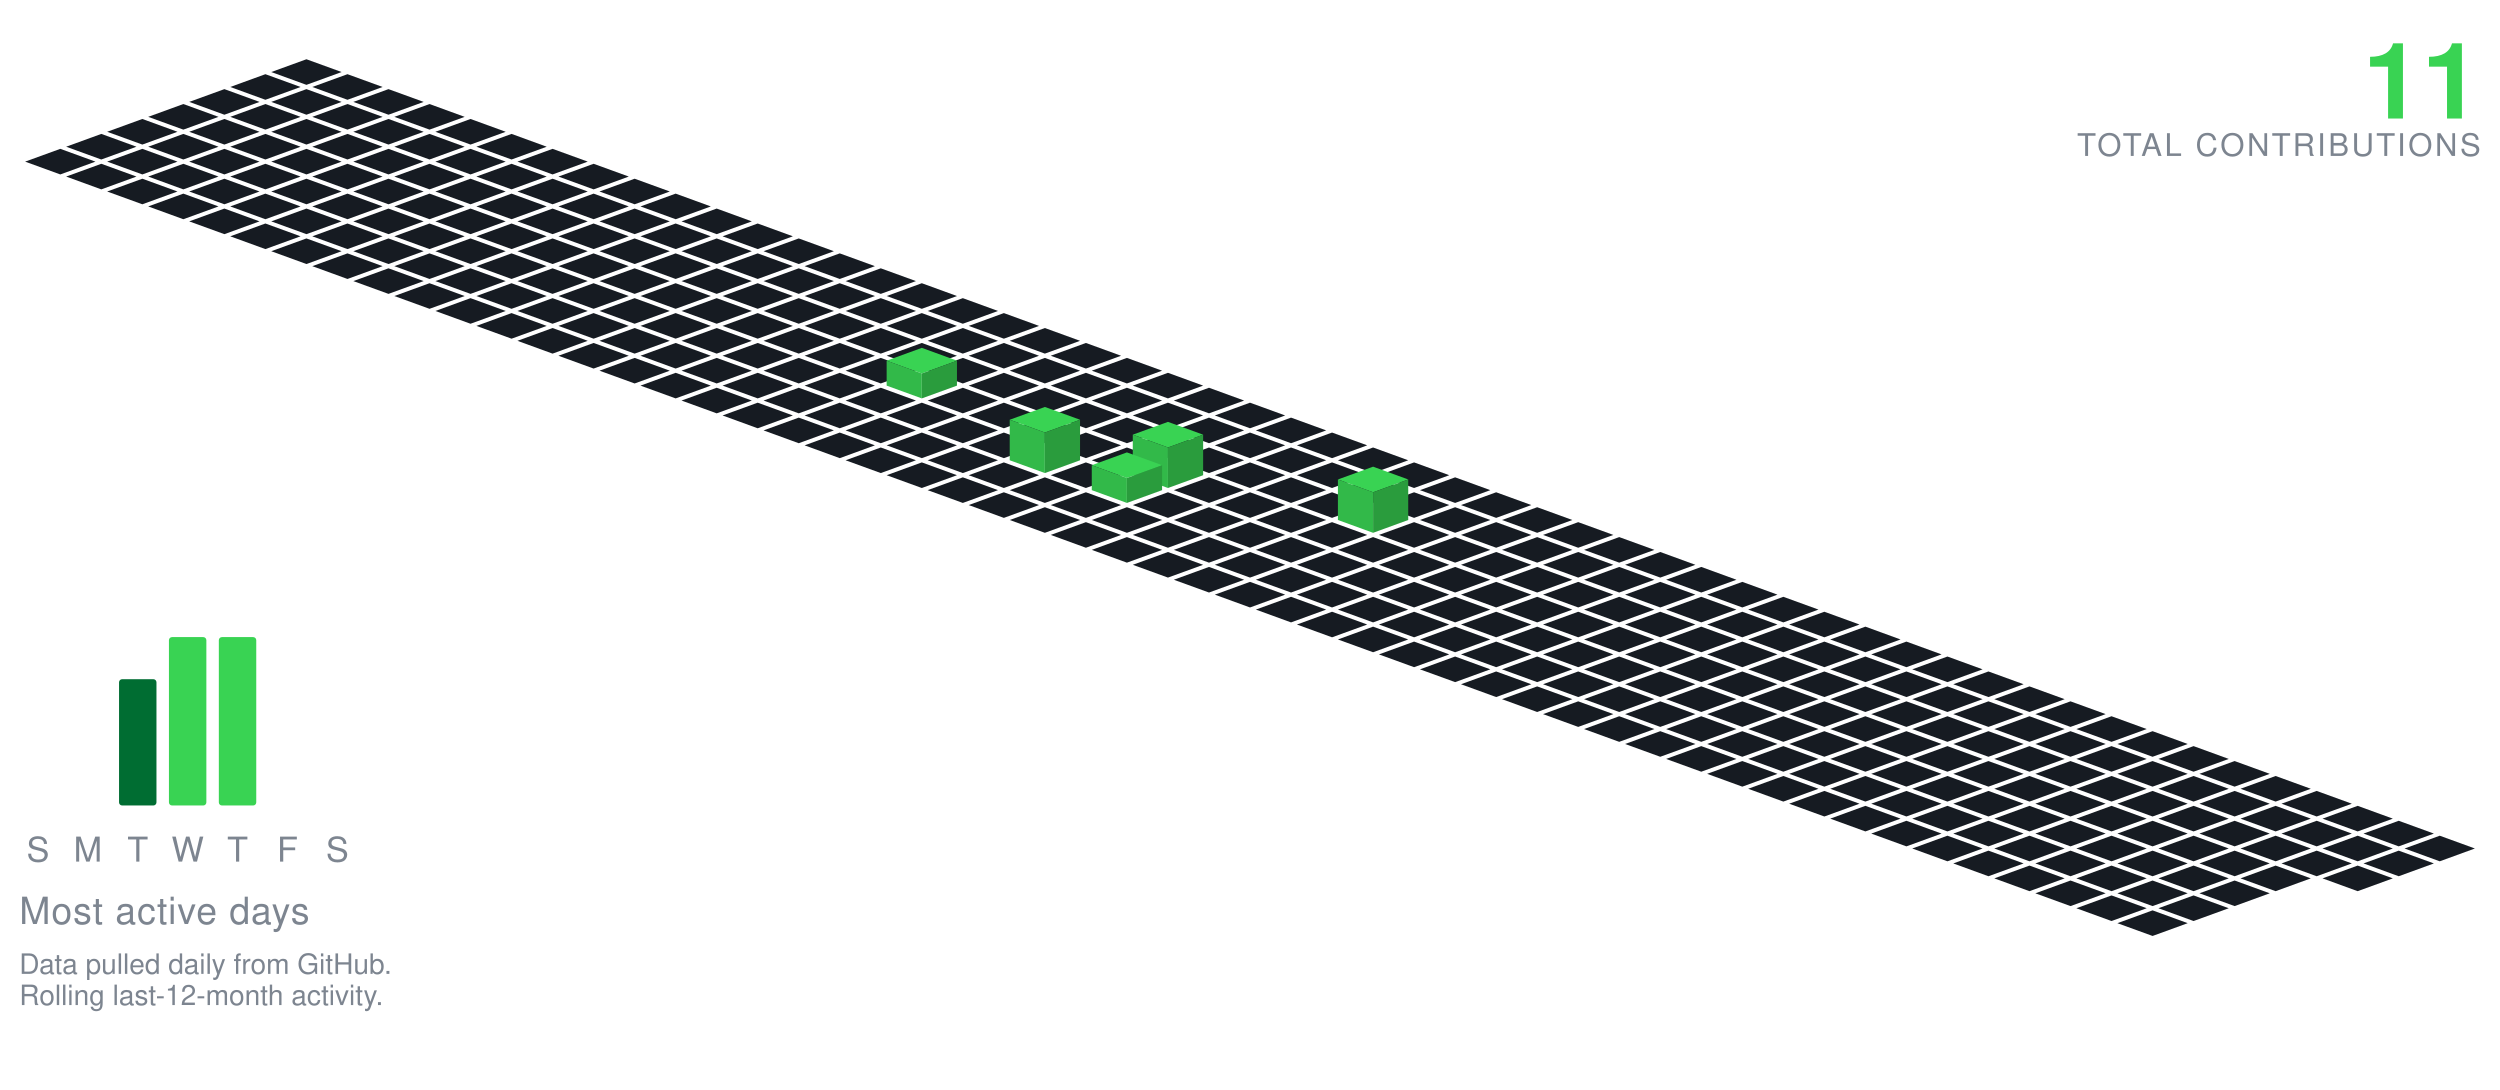
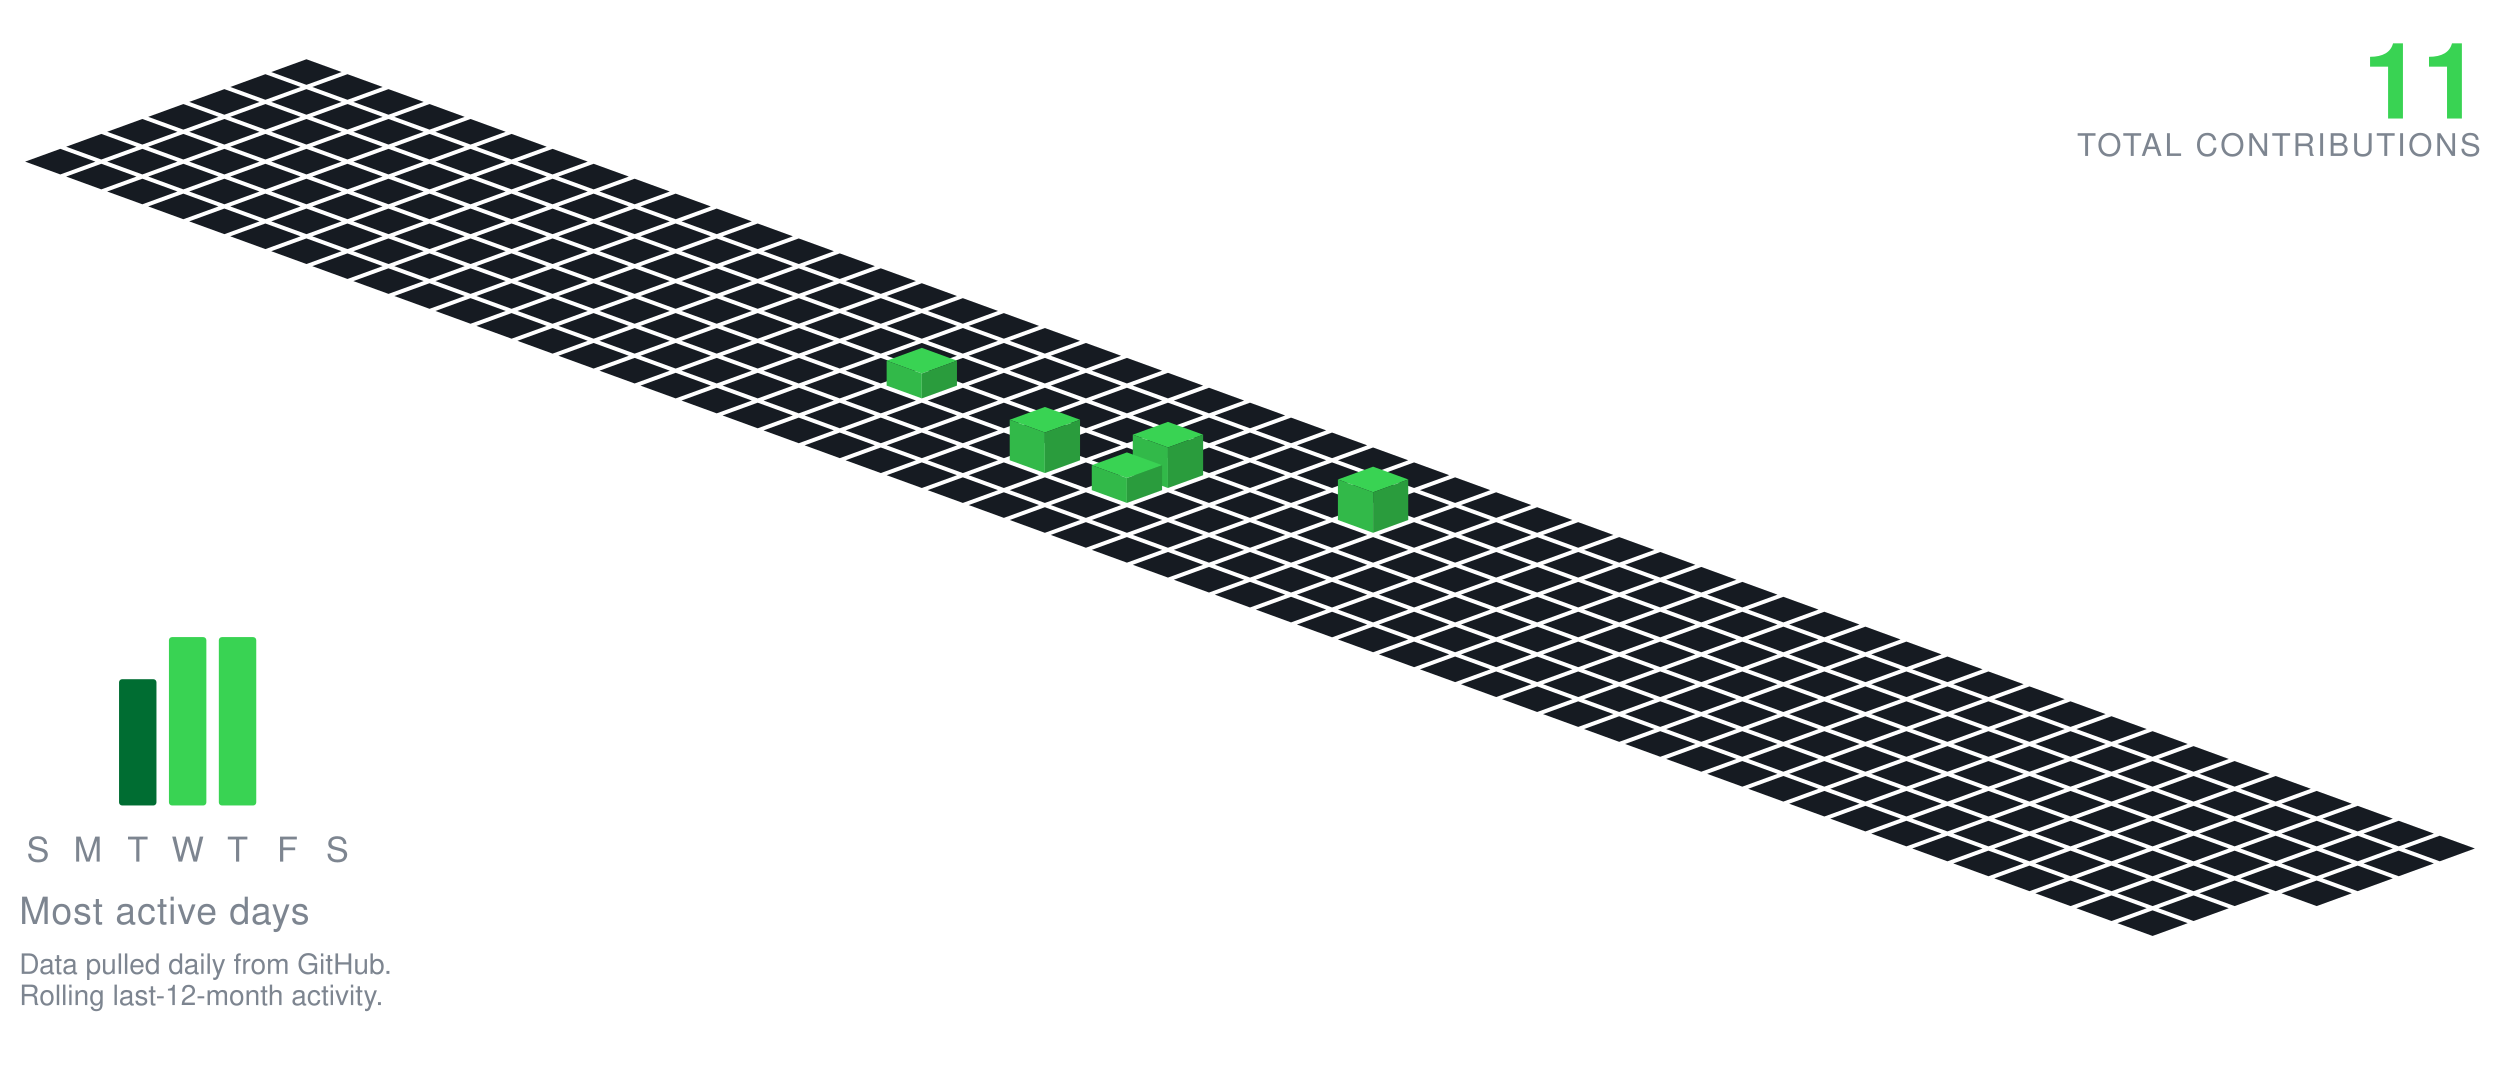
<svg xmlns="http://www.w3.org/2000/svg" viewBox="-98.09 -19.00 801.34 349.30" width="801" height="349">
  <polygon points="0.00,0.00 11.28,4.10 0.00,8.21 -11.28,4.10" fill="#161b22" />
  <polygon points="-13.16,4.79 -1.88,8.89 -13.16,13.00 -24.43,8.89" fill="#161b22" />
  <polygon points="13.16,4.79 24.43,8.89 13.16,13.00 1.88,8.89" fill="#161b22" />
  <polygon points="-26.31,9.58 -15.04,13.68 -26.31,17.79 -37.59,13.68" fill="#161b22" />
  <polygon points="0.00,9.58 11.28,13.68 0.00,17.79 -11.28,13.68" fill="#161b22" />
  <polygon points="26.31,9.58 37.59,13.68 26.31,17.79 15.04,13.68" fill="#161b22" />
  <polygon points="-39.47,14.36 -28.19,18.47 -39.47,22.57 -50.74,18.47" fill="#161b22" />
  <polygon points="-13.16,14.36 -1.88,18.47 -13.16,22.57 -24.43,18.47" fill="#161b22" />
  <polygon points="13.16,14.36 24.43,18.47 13.16,22.57 1.88,18.47" fill="#161b22" />
  <polygon points="39.47,14.36 50.74,18.47 39.47,22.57 28.19,18.47" fill="#161b22" />
  <polygon points="-52.62,19.15 -41.35,23.26 -52.62,27.36 -63.90,23.26" fill="#161b22" />
  <polygon points="-26.31,19.15 -15.04,23.26 -26.31,27.36 -37.59,23.26" fill="#161b22" />
  <polygon points="0.00,19.15 11.28,23.26 0.00,27.36 -11.28,23.26" fill="#161b22" />
  <polygon points="26.31,19.15 37.59,23.26 26.31,27.36 15.04,23.26" fill="#161b22" />
  <polygon points="52.62,19.15 63.90,23.26 52.62,27.36 41.35,23.26" fill="#161b22" />
  <polygon points="-65.78,23.94 -54.50,28.05 -65.78,32.15 -77.05,28.05" fill="#161b22" />
  <polygon points="-39.47,23.94 -28.19,28.05 -39.47,32.15 -50.74,28.05" fill="#161b22" />
  <polygon points="-13.16,23.94 -1.88,28.05 -13.16,32.15 -24.43,28.05" fill="#161b22" />
  <polygon points="13.16,23.94 24.43,28.05 13.16,32.15 1.88,28.05" fill="#161b22" />
  <polygon points="39.47,23.94 50.74,28.05 39.47,32.15 28.19,28.05" fill="#161b22" />
  <polygon points="65.78,23.94 77.05,28.05 65.78,32.15 54.50,28.05" fill="#161b22" />
  <polygon points="-78.93,28.73 -67.66,32.83 -78.93,36.94 -90.21,32.83" fill="#161b22" />
  <polygon points="-52.62,28.73 -41.35,32.83 -52.62,36.94 -63.90,32.83" fill="#161b22" />
  <polygon points="-26.31,28.73 -15.04,32.83 -26.31,36.94 -37.59,32.83" fill="#161b22" />
  <polygon points="0.00,28.73 11.28,32.83 0.00,36.94 -11.28,32.83" fill="#161b22" />
  <polygon points="26.31,28.73 37.59,32.83 26.31,36.94 15.04,32.83" fill="#161b22" />
  <polygon points="52.62,28.73 63.90,32.83 52.62,36.94 41.35,32.83" fill="#161b22" />
  <polygon points="78.93,28.73 90.21,32.83 78.93,36.94 67.66,32.83" fill="#161b22" />
  <polygon points="-65.78,33.52 -54.50,37.62 -65.78,41.73 -77.05,37.62" fill="#161b22" />
  <polygon points="-39.47,33.52 -28.19,37.62 -39.47,41.73 -50.74,37.62" fill="#161b22" />
  <polygon points="-13.16,33.52 -1.88,37.62 -13.16,41.73 -24.43,37.62" fill="#161b22" />
  <polygon points="13.16,33.52 24.43,37.62 13.16,41.73 1.88,37.62" fill="#161b22" />
  <polygon points="39.47,33.52 50.74,37.62 39.47,41.73 28.19,37.62" fill="#161b22" />
  <polygon points="65.78,33.52 77.05,37.62 65.78,41.73 54.50,37.62" fill="#161b22" />
  <polygon points="92.09,33.52 103.37,37.62 92.09,41.73 80.81,37.62" fill="#161b22" />
  <polygon points="-52.62,38.31 -41.35,42.41 -52.62,46.51 -63.90,42.41" fill="#161b22" />
  <polygon points="-26.31,38.31 -15.04,42.41 -26.31,46.51 -37.59,42.41" fill="#161b22" />
  <polygon points="0.00,38.31 11.28,42.41 0.00,46.51 -11.28,42.41" fill="#161b22" />
  <polygon points="26.31,38.31 37.59,42.41 26.31,46.51 15.04,42.41" fill="#161b22" />
  <polygon points="52.62,38.31 63.90,42.41 52.62,46.51 41.35,42.41" fill="#161b22" />
  <polygon points="78.93,38.31 90.21,42.41 78.93,46.51 67.66,42.41" fill="#161b22" />
  <polygon points="105.25,38.31 116.52,42.41 105.25,46.51 93.97,42.41" fill="#161b22" />
  <polygon points="-39.47,43.09 -28.19,47.20 -39.47,51.30 -50.74,47.20" fill="#161b22" />
  <polygon points="-13.16,43.09 -1.88,47.20 -13.16,51.30 -24.43,47.20" fill="#161b22" />
  <polygon points="13.16,43.09 24.43,47.20 13.16,51.30 1.88,47.20" fill="#161b22" />
  <polygon points="39.47,43.09 50.74,47.20 39.47,51.30 28.19,47.20" fill="#161b22" />
  <polygon points="65.78,43.09 77.05,47.20 65.78,51.30 54.50,47.20" fill="#161b22" />
  <polygon points="92.09,43.09 103.37,47.20 92.09,51.30 80.81,47.20" fill="#161b22" />
  <polygon points="118.40,43.09 129.68,47.20 118.40,51.30 107.12,47.20" fill="#161b22" />
  <polygon points="-26.31,47.88 -15.04,51.99 -26.31,56.09 -37.59,51.99" fill="#161b22" />
  <polygon points="0.00,47.88 11.28,51.99 0.00,56.09 -11.28,51.99" fill="#161b22" />
  <polygon points="26.31,47.88 37.59,51.99 26.31,56.09 15.04,51.99" fill="#161b22" />
  <polygon points="52.62,47.88 63.90,51.99 52.62,56.09 41.35,51.99" fill="#161b22" />
  <polygon points="78.93,47.88 90.21,51.99 78.93,56.09 67.66,51.99" fill="#161b22" />
  <polygon points="105.25,47.88 116.52,51.99 105.25,56.09 93.97,51.99" fill="#161b22" />
  <polygon points="131.56,47.88 142.83,51.99 131.56,56.09 120.28,51.99" fill="#161b22" />
  <polygon points="-13.16,52.67 -1.88,56.78 -13.16,60.88 -24.43,56.78" fill="#161b22" />
  <polygon points="13.16,52.67 24.43,56.78 13.16,60.88 1.88,56.78" fill="#161b22" />
  <polygon points="39.47,52.67 50.74,56.78 39.47,60.88 28.19,56.78" fill="#161b22" />
  <polygon points="65.78,52.67 77.05,56.78 65.78,60.88 54.50,56.78" fill="#161b22" />
  <polygon points="92.09,52.67 103.37,56.78 92.09,60.88 80.81,56.78" fill="#161b22" />
  <polygon points="118.40,52.67 129.68,56.78 118.40,60.88 107.12,56.78" fill="#161b22" />
  <polygon points="144.71,52.67 155.99,56.78 144.71,60.88 133.44,56.78" fill="#161b22" />
  <polygon points="0.00,57.46 11.28,61.56 0.00,65.67 -11.28,61.56" fill="#161b22" />
  <polygon points="26.31,57.46 37.59,61.56 26.31,65.67 15.04,61.56" fill="#161b22" />
  <polygon points="52.62,57.46 63.90,61.56 52.62,65.67 41.35,61.56" fill="#161b22" />
  <polygon points="78.93,57.46 90.21,61.56 78.93,65.67 67.66,61.56" fill="#161b22" />
  <polygon points="105.25,57.46 116.52,61.56 105.25,65.67 93.97,61.56" fill="#161b22" />
  <polygon points="131.56,57.46 142.83,61.56 131.56,65.67 120.28,61.56" fill="#161b22" />
  <polygon points="157.87,57.46 169.14,61.56 157.87,65.67 146.59,61.56" fill="#161b22" />
  <polygon points="13.16,62.25 24.43,66.35 13.16,70.46 1.88,66.35" fill="#161b22" />
  <polygon points="39.47,62.25 50.74,66.35 39.47,70.46 28.19,66.35" fill="#161b22" />
  <polygon points="65.78,62.25 77.05,66.35 65.78,70.46 54.50,66.35" fill="#161b22" />
  <polygon points="92.09,62.25 103.37,66.35 92.09,70.46 80.81,66.35" fill="#161b22" />
  <polygon points="118.40,62.25 129.68,66.35 118.40,70.46 107.12,66.35" fill="#161b22" />
  <polygon points="144.71,62.25 155.99,66.35 144.71,70.46 133.44,66.35" fill="#161b22" />
  <polygon points="171.02,62.25 182.30,66.35 171.02,70.46 159.75,66.35" fill="#161b22" />
  <polygon points="26.31,67.04 37.59,71.14 26.31,75.24 15.04,71.14" fill="#161b22" />
  <polygon points="52.62,67.04 63.90,71.14 52.62,75.24 41.35,71.14" fill="#161b22" />
  <polygon points="78.93,67.04 90.21,71.14 78.93,75.24 67.66,71.14" fill="#161b22" />
  <polygon points="105.25,67.04 116.52,71.14 105.25,75.24 93.97,71.14" fill="#161b22" />
  <polygon points="131.56,67.04 142.83,71.14 131.56,75.24 120.28,71.14" fill="#161b22" />
  <polygon points="157.87,67.04 169.14,71.14 157.87,75.24 146.59,71.14" fill="#161b22" />
  <polygon points="184.18,67.04 195.46,71.14 184.18,75.24 172.90,71.14" fill="#161b22" />
  <polygon points="39.47,71.82 50.74,75.93 39.47,80.03 28.19,75.93" fill="#161b22" />
  <polygon points="65.78,71.82 77.05,75.93 65.78,80.03 54.50,75.93" fill="#161b22" />
  <polygon points="92.09,71.82 103.37,75.93 92.09,80.03 80.81,75.93" fill="#161b22" />
  <polygon points="118.40,71.82 129.68,75.93 118.40,80.03 107.12,75.93" fill="#161b22" />
  <polygon points="144.71,71.82 155.99,75.93 144.71,80.03 133.44,75.93" fill="#161b22" />
  <polygon points="171.02,71.82 182.30,75.93 171.02,80.03 159.75,75.93" fill="#161b22" />
  <polygon points="197.34,71.82 208.61,75.93 197.34,80.03 186.06,75.93" fill="#161b22" />
  <polygon points="52.62,76.61 63.90,80.72 52.62,84.82 41.35,80.72" fill="#161b22" />
  <polygon points="78.93,76.61 90.21,80.72 78.93,84.82 67.66,80.72" fill="#161b22" />
  <polygon points="105.25,76.61 116.52,80.72 105.25,84.82 93.97,80.72" fill="#161b22" />
  <polygon points="131.56,76.61 142.83,80.72 131.56,84.82 120.28,80.72" fill="#161b22" />
  <polygon points="157.87,76.61 169.14,80.72 157.87,84.82 146.59,80.72" fill="#161b22" />
  <polygon points="184.18,76.61 195.46,80.72 184.18,84.82 172.90,80.72" fill="#161b22" />
  <polygon points="210.49,76.61 221.77,80.72 210.49,84.82 199.21,80.72" fill="#161b22" />
  <polygon points="65.78,81.40 77.05,85.51 65.78,89.61 54.50,85.51" fill="#161b22" />
  <polygon points="92.09,81.40 103.37,85.51 92.09,89.61 80.81,85.51" fill="#161b22" />
  <polygon points="118.40,81.40 129.68,85.51 118.40,89.61 107.12,85.51" fill="#161b22" />
  <polygon points="144.71,81.40 155.99,85.51 144.71,89.61 133.44,85.51" fill="#161b22" />
  <polygon points="171.02,81.40 182.30,85.51 171.02,89.61 159.75,85.51" fill="#161b22" />
  <polygon points="197.34,81.40 208.61,85.51 197.34,89.61 186.06,85.51" fill="#161b22" />
  <polygon points="223.65,81.40 234.92,85.51 223.65,89.61 212.37,85.51" fill="#161b22" />
  <polygon points="78.93,86.19 90.21,90.29 78.93,94.40 67.66,90.29" fill="#161b22" />
  <polygon points="105.25,86.19 116.52,90.29 105.25,94.40 93.97,90.29" fill="#161b22" />
  <polygon points="131.56,86.19 142.83,90.29 131.56,94.40 120.28,90.29" fill="#161b22" />
  <polygon points="157.87,86.19 169.14,90.29 157.87,94.40 146.59,90.29" fill="#161b22" />
  <polygon points="184.18,86.19 195.46,90.29 184.18,94.40 172.90,90.29" fill="#161b22" />
  <polygon points="210.49,86.19 221.77,90.29 210.49,94.40 199.21,90.29" fill="#161b22" />
  <polygon points="236.80,86.19 248.08,90.29 236.80,94.40 225.53,90.29" fill="#161b22" />
  <polygon points="92.09,90.98 103.37,95.08 92.09,99.19 80.81,95.08" fill="#161b22" />
  <polygon points="118.40,90.98 129.68,95.08 118.40,99.19 107.12,95.08" fill="#161b22" />
  <polygon points="144.71,90.98 155.99,95.08 144.71,99.19 133.44,95.08" fill="#161b22" />
  <polygon points="171.02,90.98 182.30,95.08 171.02,99.19 159.75,95.08" fill="#161b22" />
  <polygon points="197.34,90.98 208.61,95.08 197.34,99.19 186.06,95.08" fill="#161b22" />
  <polygon points="223.65,90.98 234.92,95.08 223.65,99.19 212.37,95.08" fill="#161b22" />
  <polygon points="249.96,90.98 261.23,95.08 249.96,99.19 238.68,95.08" fill="#161b22" />
  <polygon points="105.25,95.77 116.52,99.87 105.25,103.97 93.97,99.87" fill="#161b22" />
  <polygon points="131.56,95.77 142.83,99.87 131.56,103.97 120.28,99.87" fill="#161b22" />
  <polygon points="157.87,95.77 169.14,99.87 157.87,103.97 146.59,99.87" fill="#161b22" />
  <polygon points="184.18,95.77 195.46,99.87 184.18,103.97 172.90,99.87" fill="#161b22" />
  <polygon points="210.49,95.77 221.77,99.87 210.49,103.97 199.21,99.87" fill="#161b22" />
  <polygon points="236.80,95.77 248.08,99.87 236.80,103.97 225.53,99.87" fill="#161b22" />
  <polygon points="263.11,95.77 274.39,99.87 263.11,103.97 251.84,99.87" fill="#161b22" />
  <polygon points="118.40,100.55 129.68,104.66 118.40,108.76 107.12,104.66" fill="#161b22" />
  <polygon points="144.71,100.55 155.99,104.66 144.71,108.76 133.44,104.66" fill="#161b22" />
  <polygon points="171.02,100.55 182.30,104.66 171.02,108.76 159.75,104.66" fill="#161b22" />
  <polygon points="223.65,100.55 234.92,104.66 223.65,108.76 212.37,104.66" fill="#161b22" />
  <polygon points="249.96,100.55 261.23,104.66 249.96,108.76 238.68,104.66" fill="#161b22" />
  <polygon points="276.27,100.55 287.55,104.66 276.27,108.76 264.99,104.66" fill="#161b22" />
  <polygon points="197.34,92.55 208.61,96.66 197.34,100.76 186.06,96.66" fill="#39d353" />
  <polygon points="186.06,104.66 186.06,96.66 197.34,100.76 197.34,108.76" fill="#32b949" />
  <polygon points="197.34,108.76 197.34,100.76 208.61,96.66 208.61,104.66" fill="#2a9c3d" />
  <polygon points="131.56,105.34 142.83,109.45 131.56,113.55 120.28,109.45" fill="#161b22" />
  <polygon points="157.87,105.34 169.14,109.45 157.87,113.55 146.59,109.45" fill="#161b22" />
  <polygon points="184.18,105.34 195.46,109.45 184.18,113.55 172.90,109.45" fill="#161b22" />
  <polygon points="210.49,105.34 221.77,109.45 210.49,113.55 199.21,109.45" fill="#161b22" />
  <polygon points="236.80,105.34 248.08,109.45 236.80,113.55 225.53,109.45" fill="#161b22" />
  <polygon points="263.11,105.34 274.39,109.45 263.11,113.55 251.84,109.45" fill="#161b22" />
  <polygon points="289.43,105.34 300.70,109.45 289.43,113.55 278.15,109.45" fill="#161b22" />
  <polygon points="144.71,110.13 155.99,114.23 144.71,118.34 133.44,114.23" fill="#161b22" />
  <polygon points="171.02,110.13 182.30,114.23 171.02,118.34 159.75,114.23" fill="#161b22" />
  <polygon points="197.34,110.13 208.61,114.23 197.34,118.34 186.06,114.23" fill="#161b22" />
  <polygon points="223.65,110.13 234.92,114.23 223.65,118.34 212.37,114.23" fill="#161b22" />
  <polygon points="249.96,110.13 261.23,114.23 249.96,118.34 238.68,114.23" fill="#161b22" />
  <polygon points="276.27,110.13 287.55,114.23 276.27,118.34 264.99,114.23" fill="#161b22" />
  <polygon points="302.58,110.13 313.86,114.23 302.58,118.34 291.30,114.23" fill="#161b22" />
  <polygon points="157.87,114.92 169.14,119.02 157.87,123.13 146.59,119.02" fill="#161b22" />
  <polygon points="184.18,114.92 195.46,119.02 184.18,123.13 172.90,119.02" fill="#161b22" />
  <polygon points="210.49,114.92 221.77,119.02 210.49,123.13 199.21,119.02" fill="#161b22" />
  <polygon points="236.80,114.92 248.08,119.02 236.80,123.13 225.53,119.02" fill="#161b22" />
  <polygon points="263.11,114.92 274.39,119.02 263.11,123.13 251.84,119.02" fill="#161b22" />
  <polygon points="289.43,114.92 300.70,119.02 289.43,123.13 278.15,119.02" fill="#161b22" />
  <polygon points="315.74,114.92 327.01,119.02 315.74,123.13 304.46,119.02" fill="#161b22" />
  <polygon points="171.02,119.71 182.30,123.81 171.02,127.92 159.75,123.81" fill="#161b22" />
  <polygon points="197.34,119.71 208.61,123.81 197.34,127.92 186.06,123.81" fill="#161b22" />
  <polygon points="223.65,119.71 234.92,123.81 223.65,127.92 212.37,123.81" fill="#161b22" />
  <polygon points="249.96,119.71 261.23,123.81 249.96,127.92 238.68,123.81" fill="#161b22" />
  <polygon points="276.27,119.71 287.55,123.81 276.27,127.92 264.99,123.81" fill="#161b22" />
  <polygon points="302.58,119.71 313.86,123.81 302.58,127.92 291.30,123.81" fill="#161b22" />
  <polygon points="328.89,119.71 340.17,123.81 328.89,127.92 317.62,123.81" fill="#161b22" />
  <polygon points="184.18,124.50 195.46,128.60 184.18,132.70 172.90,128.60" fill="#161b22" />
  <polygon points="210.49,124.50 221.77,128.60 210.49,132.70 199.21,128.60" fill="#161b22" />
  <polygon points="263.11,124.50 274.39,128.60 263.11,132.70 251.84,128.60" fill="#161b22" />
  <polygon points="289.43,124.50 300.70,128.60 289.43,132.70 278.15,128.60" fill="#161b22" />
  <polygon points="315.74,124.50 327.01,128.60 315.74,132.70 304.46,128.60" fill="#161b22" />
  <polygon points="342.05,124.50 353.32,128.60 342.05,132.70 330.77,128.60" fill="#161b22" />
  <polygon points="236.80,111.50 248.08,115.60 236.80,119.70 225.53,115.60" fill="#39d353" />
  <polygon points="225.53,128.60 225.53,115.60 236.80,119.70 236.80,132.70" fill="#32b949" />
  <polygon points="236.80,132.70 236.80,119.70 248.08,115.60 248.08,128.60" fill="#2a9c3d" />
  <polygon points="197.34,129.28 208.61,133.39 197.34,137.49 186.06,133.39" fill="#161b22" />
  <polygon points="223.65,129.28 234.92,133.39 223.65,137.49 212.37,133.39" fill="#161b22" />
  <polygon points="249.96,129.28 261.23,133.39 249.96,137.49 238.68,133.39" fill="#161b22" />
  <polygon points="302.58,129.28 313.86,133.39 302.58,137.49 291.30,133.39" fill="#161b22" />
  <polygon points="328.89,129.28 340.17,133.39 328.89,137.49 317.62,133.39" fill="#161b22" />
  <polygon points="355.20,129.28 366.48,133.39 355.20,137.49 343.93,133.39" fill="#161b22" />
  <polygon points="276.27,116.28 287.55,120.39 276.27,124.49 264.99,120.39" fill="#39d353" />
  <polygon points="264.99,133.39 264.99,120.39 276.27,124.49 276.27,137.49" fill="#32b949" />
  <polygon points="276.27,137.49 276.27,124.49 287.55,120.39 287.55,133.39" fill="#2a9c3d" />
  <polygon points="210.49,134.07 221.77,138.18 210.49,142.28 199.21,138.18" fill="#161b22" />
  <polygon points="236.80,134.07 248.08,138.18 236.80,142.28 225.53,138.18" fill="#161b22" />
  <polygon points="289.43,134.07 300.70,138.18 289.43,142.28 278.15,138.18" fill="#161b22" />
  <polygon points="315.74,134.07 327.01,138.18 315.74,142.28 304.46,138.18" fill="#161b22" />
  <polygon points="342.05,134.07 353.32,138.18 342.05,142.28 330.77,138.18" fill="#161b22" />
  <polygon points="368.36,134.07 379.64,138.18 368.36,142.28 357.08,138.18" fill="#161b22" />
  <polygon points="263.11,126.07 274.39,130.18 263.11,134.28 251.84,130.18" fill="#39d353" />
  <polygon points="251.84,138.18 251.84,130.18 263.11,134.28 263.11,142.28" fill="#32b949" />
  <polygon points="263.11,142.28 263.11,134.28 274.39,130.18 274.39,138.18" fill="#2a9c3d" />
  <polygon points="223.65,138.86 234.92,142.96 223.65,147.07 212.37,142.96" fill="#161b22" />
  <polygon points="249.96,138.86 261.23,142.96 249.96,147.07 238.68,142.96" fill="#161b22" />
  <polygon points="276.27,138.86 287.55,142.96 276.27,147.07 264.99,142.96" fill="#161b22" />
  <polygon points="302.58,138.86 313.86,142.96 302.58,147.07 291.30,142.96" fill="#161b22" />
  <polygon points="328.89,138.86 340.17,142.96 328.89,147.07 317.62,142.96" fill="#161b22" />
  <polygon points="355.20,138.86 366.48,142.96 355.20,147.07 343.93,142.96" fill="#161b22" />
  <polygon points="381.52,138.86 392.79,142.96 381.52,147.07 370.24,142.96" fill="#161b22" />
  <polygon points="236.80,143.65 248.08,147.75 236.80,151.86 225.53,147.75" fill="#161b22" />
  <polygon points="263.11,143.65 274.39,147.75 263.11,151.86 251.84,147.75" fill="#161b22" />
  <polygon points="289.43,143.65 300.70,147.75 289.43,151.86 278.15,147.75" fill="#161b22" />
  <polygon points="315.74,143.65 327.01,147.75 315.74,151.86 304.46,147.75" fill="#161b22" />
  <polygon points="368.36,143.65 379.64,147.75 368.36,151.86 357.08,147.75" fill="#161b22" />
  <polygon points="394.67,143.65 405.95,147.75 394.67,151.86 383.39,147.75" fill="#161b22" />
  <polygon points="342.05,130.65 353.32,134.75 342.05,138.86 330.77,134.75" fill="#39d353" />
  <polygon points="330.77,147.75 330.77,134.75 342.05,138.86 342.05,151.86" fill="#32b949" />
  <polygon points="342.05,151.86 342.05,138.86 353.32,134.75 353.32,147.75" fill="#2a9c3d" />
  <polygon points="249.96,148.44 261.23,152.54 249.96,156.65 238.68,152.54" fill="#161b22" />
  <polygon points="276.27,148.44 287.55,152.54 276.27,156.65 264.99,152.54" fill="#161b22" />
  <polygon points="302.58,148.44 313.86,152.54 302.58,156.65 291.30,152.54" fill="#161b22" />
  <polygon points="328.89,148.44 340.17,152.54 328.89,156.65 317.62,152.54" fill="#161b22" />
  <polygon points="355.20,148.44 366.48,152.54 355.20,156.65 343.93,152.54" fill="#161b22" />
  <polygon points="381.52,148.44 392.79,152.54 381.52,156.65 370.24,152.54" fill="#161b22" />
  <polygon points="407.83,148.44 419.10,152.54 407.83,156.65 396.55,152.54" fill="#161b22" />
  <polygon points="263.11,153.23 274.39,157.33 263.11,161.43 251.84,157.33" fill="#161b22" />
  <polygon points="289.43,153.23 300.70,157.33 289.43,161.43 278.15,157.33" fill="#161b22" />
  <polygon points="315.74,153.23 327.01,157.33 315.74,161.43 304.46,157.33" fill="#161b22" />
  <polygon points="342.05,153.23 353.32,157.33 342.05,161.43 330.77,157.33" fill="#161b22" />
  <polygon points="368.36,153.23 379.64,157.33 368.36,161.43 357.08,157.33" fill="#161b22" />
  <polygon points="394.67,153.23 405.95,157.33 394.67,161.43 383.39,157.33" fill="#161b22" />
  <polygon points="420.98,153.23 432.26,157.33 420.98,161.43 409.71,157.33" fill="#161b22" />
  <polygon points="276.27,158.01 287.55,162.12 276.27,166.22 264.99,162.12" fill="#161b22" />
  <polygon points="302.58,158.01 313.86,162.12 302.58,166.22 291.30,162.12" fill="#161b22" />
  <polygon points="328.89,158.01 340.17,162.12 328.89,166.22 317.62,162.12" fill="#161b22" />
  <polygon points="355.20,158.01 366.48,162.12 355.20,166.22 343.93,162.12" fill="#161b22" />
  <polygon points="381.52,158.01 392.79,162.12 381.52,166.22 370.24,162.12" fill="#161b22" />
  <polygon points="407.83,158.01 419.10,162.12 407.83,166.22 396.55,162.12" fill="#161b22" />
  <polygon points="434.14,158.01 445.41,162.12 434.14,166.22 422.86,162.12" fill="#161b22" />
  <polygon points="289.43,162.80 300.70,166.91 289.43,171.01 278.15,166.91" fill="#161b22" />
  <polygon points="315.74,162.80 327.01,166.91 315.74,171.01 304.46,166.91" fill="#161b22" />
  <polygon points="342.05,162.80 353.32,166.91 342.05,171.01 330.77,166.91" fill="#161b22" />
  <polygon points="368.36,162.80 379.64,166.91 368.36,171.01 357.08,166.91" fill="#161b22" />
  <polygon points="394.67,162.80 405.95,166.91 394.67,171.01 383.39,166.91" fill="#161b22" />
  <polygon points="420.98,162.80 432.26,166.91 420.98,171.01 409.71,166.91" fill="#161b22" />
  <polygon points="447.29,162.80 458.57,166.91 447.29,171.01 436.02,166.91" fill="#161b22" />
  <polygon points="302.58,167.59 313.86,171.69 302.58,175.80 291.30,171.69" fill="#161b22" />
  <polygon points="328.89,167.59 340.17,171.69 328.89,175.80 317.62,171.69" fill="#161b22" />
  <polygon points="355.20,167.59 366.48,171.69 355.20,175.80 343.93,171.69" fill="#161b22" />
  <polygon points="381.52,167.59 392.79,171.69 381.52,175.80 370.24,171.69" fill="#161b22" />
  <polygon points="407.83,167.59 419.10,171.69 407.83,175.80 396.55,171.69" fill="#161b22" />
  <polygon points="434.14,167.59 445.41,171.69 434.14,175.80 422.86,171.69" fill="#161b22" />
  <polygon points="460.45,167.59 471.73,171.69 460.45,175.80 449.17,171.69" fill="#161b22" />
  <polygon points="315.74,172.38 327.01,176.48 315.74,180.59 304.46,176.48" fill="#161b22" />
  <polygon points="342.05,172.38 353.32,176.48 342.05,180.59 330.77,176.48" fill="#161b22" />
  <polygon points="368.36,172.38 379.64,176.48 368.36,180.59 357.08,176.48" fill="#161b22" />
  <polygon points="394.67,172.38 405.95,176.48 394.67,180.59 383.39,176.48" fill="#161b22" />
  <polygon points="420.98,172.38 432.26,176.48 420.98,180.59 409.71,176.48" fill="#161b22" />
  <polygon points="447.29,172.38 458.57,176.48 447.29,180.59 436.02,176.48" fill="#161b22" />
  <polygon points="473.61,172.38 484.88,176.48 473.61,180.59 462.33,176.48" fill="#161b22" />
  <polygon points="328.89,177.17 340.17,181.27 328.89,185.37 317.62,181.27" fill="#161b22" />
  <polygon points="355.20,177.17 366.48,181.27 355.20,185.37 343.93,181.27" fill="#161b22" />
  <polygon points="381.52,177.17 392.79,181.27 381.52,185.37 370.24,181.27" fill="#161b22" />
  <polygon points="407.83,177.17 419.10,181.27 407.83,185.37 396.55,181.27" fill="#161b22" />
  <polygon points="434.14,177.17 445.41,181.27 434.14,185.37 422.86,181.27" fill="#161b22" />
  <polygon points="460.45,177.17 471.73,181.27 460.45,185.37 449.17,181.27" fill="#161b22" />
  <polygon points="486.76,177.17 498.04,181.27 486.76,185.37 475.48,181.27" fill="#161b22" />
  <polygon points="342.05,181.95 353.32,186.06 342.05,190.16 330.77,186.06" fill="#161b22" />
  <polygon points="368.36,181.95 379.64,186.06 368.36,190.16 357.08,186.06" fill="#161b22" />
  <polygon points="394.67,181.95 405.95,186.06 394.67,190.16 383.39,186.06" fill="#161b22" />
  <polygon points="420.98,181.95 432.26,186.06 420.98,190.16 409.71,186.06" fill="#161b22" />
  <polygon points="447.29,181.95 458.57,186.06 447.29,190.16 436.02,186.06" fill="#161b22" />
  <polygon points="473.61,181.95 484.88,186.06 473.61,190.16 462.33,186.06" fill="#161b22" />
  <polygon points="499.92,181.95 511.19,186.06 499.92,190.16 488.64,186.06" fill="#161b22" />
  <polygon points="355.20,186.74 366.48,190.85 355.20,194.95 343.93,190.85" fill="#161b22" />
  <polygon points="381.52,186.74 392.79,190.85 381.52,194.95 370.24,190.85" fill="#161b22" />
  <polygon points="407.83,186.74 419.10,190.85 407.83,194.95 396.55,190.85" fill="#161b22" />
  <polygon points="434.14,186.74 445.41,190.85 434.14,194.95 422.86,190.85" fill="#161b22" />
  <polygon points="460.45,186.74 471.73,190.85 460.45,194.95 449.17,190.85" fill="#161b22" />
  <polygon points="486.76,186.74 498.04,190.85 486.76,194.95 475.48,190.85" fill="#161b22" />
  <polygon points="513.07,186.74 524.35,190.85 513.07,194.95 501.80,190.85" fill="#161b22" />
  <polygon points="368.36,191.53 379.64,195.64 368.36,199.74 357.08,195.64" fill="#161b22" />
  <polygon points="394.67,191.53 405.95,195.64 394.67,199.74 383.39,195.64" fill="#161b22" />
  <polygon points="420.98,191.53 432.26,195.64 420.98,199.74 409.71,195.64" fill="#161b22" />
  <polygon points="447.29,191.53 458.57,195.64 447.29,199.74 436.02,195.64" fill="#161b22" />
  <polygon points="473.61,191.53 484.88,195.64 473.61,199.74 462.33,195.64" fill="#161b22" />
  <polygon points="499.92,191.53 511.19,195.64 499.92,199.74 488.64,195.64" fill="#161b22" />
  <polygon points="526.23,191.53 537.50,195.64 526.23,199.74 514.95,195.64" fill="#161b22" />
  <polygon points="381.52,196.32 392.79,200.42 381.52,204.53 370.24,200.42" fill="#161b22" />
  <polygon points="407.83,196.32 419.10,200.42 407.83,204.53 396.55,200.42" fill="#161b22" />
  <polygon points="434.14,196.32 445.41,200.42 434.14,204.53 422.86,200.42" fill="#161b22" />
  <polygon points="460.45,196.32 471.73,200.42 460.45,204.53 449.17,200.42" fill="#161b22" />
  <polygon points="486.76,196.32 498.04,200.42 486.76,204.53 475.48,200.42" fill="#161b22" />
  <polygon points="513.07,196.32 524.35,200.42 513.07,204.53 501.80,200.42" fill="#161b22" />
  <polygon points="539.38,196.32 550.66,200.42 539.38,204.53 528.11,200.42" fill="#161b22" />
  <polygon points="394.67,201.11 405.95,205.21 394.67,209.32 383.39,205.21" fill="#161b22" />
  <polygon points="420.98,201.11 432.26,205.21 420.98,209.32 409.71,205.21" fill="#161b22" />
  <polygon points="447.29,201.11 458.57,205.21 447.29,209.32 436.02,205.21" fill="#161b22" />
  <polygon points="473.61,201.11 484.88,205.21 473.61,209.32 462.33,205.21" fill="#161b22" />
  <polygon points="499.92,201.11 511.19,205.21 499.92,209.32 488.64,205.21" fill="#161b22" />
  <polygon points="526.23,201.11 537.50,205.21 526.23,209.32 514.95,205.21" fill="#161b22" />
  <polygon points="552.54,201.11 563.82,205.21 552.54,209.32 541.26,205.21" fill="#161b22" />
  <polygon points="407.83,205.90 419.10,210.00 407.83,214.10 396.55,210.00" fill="#161b22" />
  <polygon points="434.14,205.90 445.41,210.00 434.14,214.10 422.86,210.00" fill="#161b22" />
  <polygon points="460.45,205.90 471.73,210.00 460.45,214.10 449.17,210.00" fill="#161b22" />
  <polygon points="486.76,205.90 498.04,210.00 486.76,214.10 475.48,210.00" fill="#161b22" />
  <polygon points="513.07,205.90 524.35,210.00 513.07,214.10 501.80,210.00" fill="#161b22" />
  <polygon points="539.38,205.90 550.66,210.00 539.38,214.10 528.11,210.00" fill="#161b22" />
  <polygon points="565.69,205.90 576.97,210.00 565.69,214.10 554.42,210.00" fill="#161b22" />
  <polygon points="420.98,210.68 432.26,214.79 420.98,218.89 409.71,214.79" fill="#161b22" />
  <polygon points="447.29,210.68 458.57,214.79 447.29,218.89 436.02,214.79" fill="#161b22" />
  <polygon points="473.61,210.68 484.88,214.79 473.61,218.89 462.33,214.79" fill="#161b22" />
  <polygon points="499.92,210.68 511.19,214.79 499.92,218.89 488.64,214.79" fill="#161b22" />
  <polygon points="526.23,210.68 537.50,214.79 526.23,218.89 514.95,214.79" fill="#161b22" />
  <polygon points="552.54,210.68 563.82,214.79 552.54,218.89 541.26,214.79" fill="#161b22" />
  <polygon points="578.85,210.68 590.13,214.79 578.85,218.89 567.57,214.79" fill="#161b22" />
  <polygon points="434.14,215.47 445.41,219.58 434.14,223.68 422.86,219.58" fill="#161b22" />
  <polygon points="460.45,215.47 471.73,219.58 460.45,223.68 449.17,219.58" fill="#161b22" />
  <polygon points="486.76,215.47 498.04,219.58 486.76,223.68 475.48,219.58" fill="#161b22" />
  <polygon points="513.07,215.47 524.35,219.58 513.07,223.68 501.80,219.58" fill="#161b22" />
  <polygon points="539.38,215.47 550.66,219.58 539.38,223.68 528.11,219.58" fill="#161b22" />
  <polygon points="565.69,215.47 576.97,219.58 565.69,223.68 554.42,219.58" fill="#161b22" />
  <polygon points="592.01,215.47 603.28,219.58 592.01,223.68 580.73,219.58" fill="#161b22" />
  <polygon points="447.29,220.26 458.57,224.37 447.29,228.47 436.02,224.37" fill="#161b22" />
  <polygon points="473.61,220.26 484.88,224.37 473.61,228.47 462.33,224.37" fill="#161b22" />
  <polygon points="499.92,220.26 511.19,224.37 499.92,228.47 488.64,224.37" fill="#161b22" />
  <polygon points="526.23,220.26 537.50,224.37 526.23,228.47 514.95,224.37" fill="#161b22" />
  <polygon points="552.54,220.26 563.82,224.37 552.54,228.47 541.26,224.37" fill="#161b22" />
  <polygon points="578.85,220.26 590.13,224.37 578.85,228.47 567.57,224.37" fill="#161b22" />
  <polygon points="605.16,220.26 616.44,224.37 605.16,228.47 593.89,224.37" fill="#161b22" />
  <polygon points="460.45,225.05 471.73,229.15 460.45,233.26 449.17,229.15" fill="#161b22" />
  <polygon points="486.76,225.05 498.04,229.15 486.76,233.26 475.48,229.15" fill="#161b22" />
  <polygon points="513.07,225.05 524.35,229.15 513.07,233.26 501.80,229.15" fill="#161b22" />
  <polygon points="539.38,225.05 550.66,229.15 539.38,233.26 528.11,229.15" fill="#161b22" />
  <polygon points="565.69,225.05 576.97,229.15 565.69,233.26 554.42,229.15" fill="#161b22" />
  <polygon points="592.01,225.05 603.28,229.15 592.01,233.26 580.73,229.15" fill="#161b22" />
  <polygon points="618.32,225.05 629.59,229.15 618.32,233.26 607.04,229.15" fill="#161b22" />
  <polygon points="473.61,229.84 484.88,233.94 473.61,238.05 462.33,233.94" fill="#161b22" />
  <polygon points="499.92,229.84 511.19,233.94 499.92,238.05 488.64,233.94" fill="#161b22" />
  <polygon points="526.23,229.84 537.50,233.94 526.23,238.05 514.95,233.94" fill="#161b22" />
  <polygon points="552.54,229.84 563.82,233.94 552.54,238.05 541.26,233.94" fill="#161b22" />
  <polygon points="578.85,229.84 590.13,233.94 578.85,238.05 567.57,233.94" fill="#161b22" />
  <polygon points="605.16,229.84 616.44,233.94 605.16,238.05 593.89,233.94" fill="#161b22" />
  <polygon points="631.47,229.84 642.75,233.94 631.47,238.05 620.20,233.94" fill="#161b22" />
  <polygon points="486.76,234.63 498.04,238.73 486.76,242.83 475.48,238.73" fill="#161b22" />
  <polygon points="513.07,234.63 524.35,238.73 513.07,242.83 501.80,238.73" fill="#161b22" />
  <polygon points="539.38,234.63 550.66,238.73 539.38,242.83 528.11,238.73" fill="#161b22" />
  <polygon points="565.69,234.63 576.97,238.73 565.69,242.83 554.42,238.73" fill="#161b22" />
  <polygon points="592.01,234.63 603.28,238.73 592.01,242.83 580.73,238.73" fill="#161b22" />
  <polygon points="618.32,234.63 629.59,238.73 618.32,242.83 607.04,238.73" fill="#161b22" />
  <polygon points="644.63,234.63 655.91,238.73 644.63,242.83 633.35,238.73" fill="#161b22" />
  <polygon points="499.92,239.41 511.19,243.52 499.92,247.62 488.64,243.52" fill="#161b22" />
  <polygon points="526.23,239.41 537.50,243.52 526.23,247.62 514.95,243.52" fill="#161b22" />
  <polygon points="552.54,239.41 563.82,243.52 552.54,247.62 541.26,243.52" fill="#161b22" />
  <polygon points="578.85,239.41 590.13,243.52 578.85,247.62 567.57,243.52" fill="#161b22" />
  <polygon points="605.16,239.41 616.44,243.52 605.16,247.62 593.89,243.52" fill="#161b22" />
  <polygon points="631.47,239.41 642.75,243.52 631.47,247.62 620.20,243.52" fill="#161b22" />
  <polygon points="657.78,239.41 669.06,243.52 657.78,247.62 646.51,243.52" fill="#161b22" />
  <polygon points="513.07,244.20 524.35,248.31 513.07,252.41 501.80,248.31" fill="#161b22" />
  <polygon points="539.38,244.20 550.66,248.31 539.38,252.41 528.11,248.31" fill="#161b22" />
  <polygon points="565.69,244.20 576.97,248.31 565.69,252.41 554.42,248.31" fill="#161b22" />
  <polygon points="592.01,244.20 603.28,248.31 592.01,252.41 580.73,248.31" fill="#161b22" />
  <polygon points="618.32,244.20 629.59,248.31 618.32,252.41 607.04,248.31" fill="#161b22" />
  <polygon points="644.63,244.20 655.91,248.31 644.63,252.41 633.35,248.31" fill="#161b22" />
  <polygon points="670.94,244.20 682.22,248.31 670.94,252.41 659.66,248.31" fill="#161b22" />
  <polygon points="526.23,248.99 537.50,253.09 526.23,257.20 514.95,253.09" fill="#161b22" />
  <polygon points="552.54,248.99 563.82,253.09 552.54,257.20 541.26,253.09" fill="#161b22" />
  <polygon points="578.85,248.99 590.13,253.09 578.85,257.20 567.57,253.09" fill="#161b22" />
  <polygon points="605.16,248.99 616.44,253.09 605.16,257.20 593.89,253.09" fill="#161b22" />
  <polygon points="631.47,248.99 642.75,253.09 631.47,257.20 620.20,253.09" fill="#161b22" />
  <polygon points="657.78,248.99 669.06,253.09 657.78,257.20 646.51,253.09" fill="#161b22" />
  <polygon points="684.10,248.99 695.37,253.09 684.10,257.20 672.82,253.09" fill="#161b22" />
  <polygon points="539.38,253.78 550.66,257.88 539.38,261.99 528.11,257.88" fill="#161b22" />
  <polygon points="565.69,253.78 576.97,257.88 565.69,261.99 554.42,257.88" fill="#161b22" />
  <polygon points="592.01,253.78 603.28,257.88 592.01,261.99 580.73,257.88" fill="#161b22" />
  <polygon points="618.32,253.78 629.59,257.88 618.32,261.99 607.04,257.88" fill="#161b22" />
  <polygon points="644.63,253.78 655.91,257.88 644.63,261.99 633.35,257.88" fill="#161b22" />
  <polygon points="670.94,253.78 682.22,257.88 670.94,261.99 659.66,257.88" fill="#161b22" />
  <polygon points="552.54,258.57 563.82,262.67 552.54,266.78 541.26,262.67" fill="#161b22" />
  <polygon points="578.85,258.57 590.13,262.67 578.85,266.78 567.57,262.67" fill="#161b22" />
  <polygon points="605.16,258.57 616.44,262.67 605.16,266.78 593.89,262.67" fill="#161b22" />
  <polygon points="631.47,258.57 642.75,262.67 631.47,266.78 620.20,262.67" fill="#161b22" />
  <polygon points="657.78,258.57 669.06,262.67 657.78,266.78 646.51,262.67" fill="#161b22" />
  <polygon points="565.69,263.36 576.97,267.46 565.69,271.56 554.42,267.46" fill="#161b22" />
  <polygon points="592.01,263.36 603.28,267.46 592.01,271.56 580.73,267.46" fill="#161b22" />
  <polygon points="618.32,263.36 629.59,267.46 618.32,271.56 607.04,267.46" fill="#161b22" />
+   <polygon points="644.63,263.36 655.91,267.46 644.63,271.56 633.35,267.46" fill="#161b22" />
  <polygon points="578.85,268.14 590.13,272.25 578.85,276.35 567.57,272.25" fill="#161b22" />
  <polygon points="605.16,268.14 616.44,272.25 605.16,276.35 593.89,272.25" fill="#161b22" />
  <polygon points="592.01,272.93 603.28,277.04 592.01,281.14 580.73,277.04" fill="#161b22" />
  <text x="697.25" y="19.00" text-anchor="end" font-family="-apple-system, BlinkMacSystemFont, &quot;Segoe UI&quot;, Helvetica, Arial, sans-serif" font-size="34" font-weight="700" fill="#39d353">11</text>
  <text x="697.25" y="31.00" text-anchor="end" font-family="-apple-system, BlinkMacSystemFont, &quot;Segoe UI&quot;, Helvetica, Arial, sans-serif" font-size="10" fill="#7d8590" letter-spacing="0.8">TOTAL CONTRIBUTIONS</text>
  <rect x="-92.09" y="239.30" width="12" height="0.00" rx="1" fill="#006d32" />
  <text x="-86.09" y="257.30" text-anchor="middle" font-family="-apple-system, BlinkMacSystemFont, &quot;Segoe UI&quot;, Helvetica, Arial, sans-serif" font-size="11" fill="#7d8590">S</text>
  <rect x="-76.09" y="239.30" width="12" height="0.00" rx="1" fill="#006d32" />
  <text x="-70.09" y="257.30" text-anchor="middle" font-family="-apple-system, BlinkMacSystemFont, &quot;Segoe UI&quot;, Helvetica, Arial, sans-serif" font-size="11" fill="#7d8590">M</text>
  <rect x="-60.09" y="198.80" width="12" height="40.50" rx="1" fill="#006d32" />
  <text x="-54.09" y="257.30" text-anchor="middle" font-family="-apple-system, BlinkMacSystemFont, &quot;Segoe UI&quot;, Helvetica, Arial, sans-serif" font-size="11" fill="#7d8590">T</text>
  <rect x="-44.09" y="185.30" width="12" height="54.00" rx="1" fill="#39d353" />
  <text x="-38.09" y="257.30" text-anchor="middle" font-family="-apple-system, BlinkMacSystemFont, &quot;Segoe UI&quot;, Helvetica, Arial, sans-serif" font-size="11" fill="#7d8590">W</text>
  <rect x="-28.09" y="185.30" width="12" height="54.00" rx="1" fill="#39d353" />
  <text x="-22.09" y="257.30" text-anchor="middle" font-family="-apple-system, BlinkMacSystemFont, &quot;Segoe UI&quot;, Helvetica, Arial, sans-serif" font-size="11" fill="#7d8590">T</text>
  <rect x="-12.09" y="239.30" width="12" height="0.00" rx="1" fill="#006d32" />
  <text x="-6.09" y="257.30" text-anchor="middle" font-family="-apple-system, BlinkMacSystemFont, &quot;Segoe UI&quot;, Helvetica, Arial, sans-serif" font-size="11" fill="#7d8590">F</text>
  <rect x="3.91" y="239.30" width="12" height="0.00" rx="1" fill="#006d32" />
  <text x="9.91" y="257.30" text-anchor="middle" font-family="-apple-system, BlinkMacSystemFont, &quot;Segoe UI&quot;, Helvetica, Arial, sans-serif" font-size="11" fill="#7d8590">S</text>
  <text x="-92.09" y="277.30" font-family="-apple-system, BlinkMacSystemFont, &quot;Segoe UI&quot;, Helvetica, Arial, sans-serif" font-size="12" fill="#7d8590" letter-spacing="0.3">Most active days</text>
  <text x="-92.09" y="293.30" font-family="-apple-system, BlinkMacSystemFont, &quot;Segoe UI&quot;, Helvetica, Arial, sans-serif" font-size="9" fill="#7d8590">Data pulled daily from GitHub.</text>
  <text x="-92.09" y="303.30" font-family="-apple-system, BlinkMacSystemFont, &quot;Segoe UI&quot;, Helvetica, Arial, sans-serif" font-size="9" fill="#7d8590">Rolling last-12-month activity.</text>
</svg>
